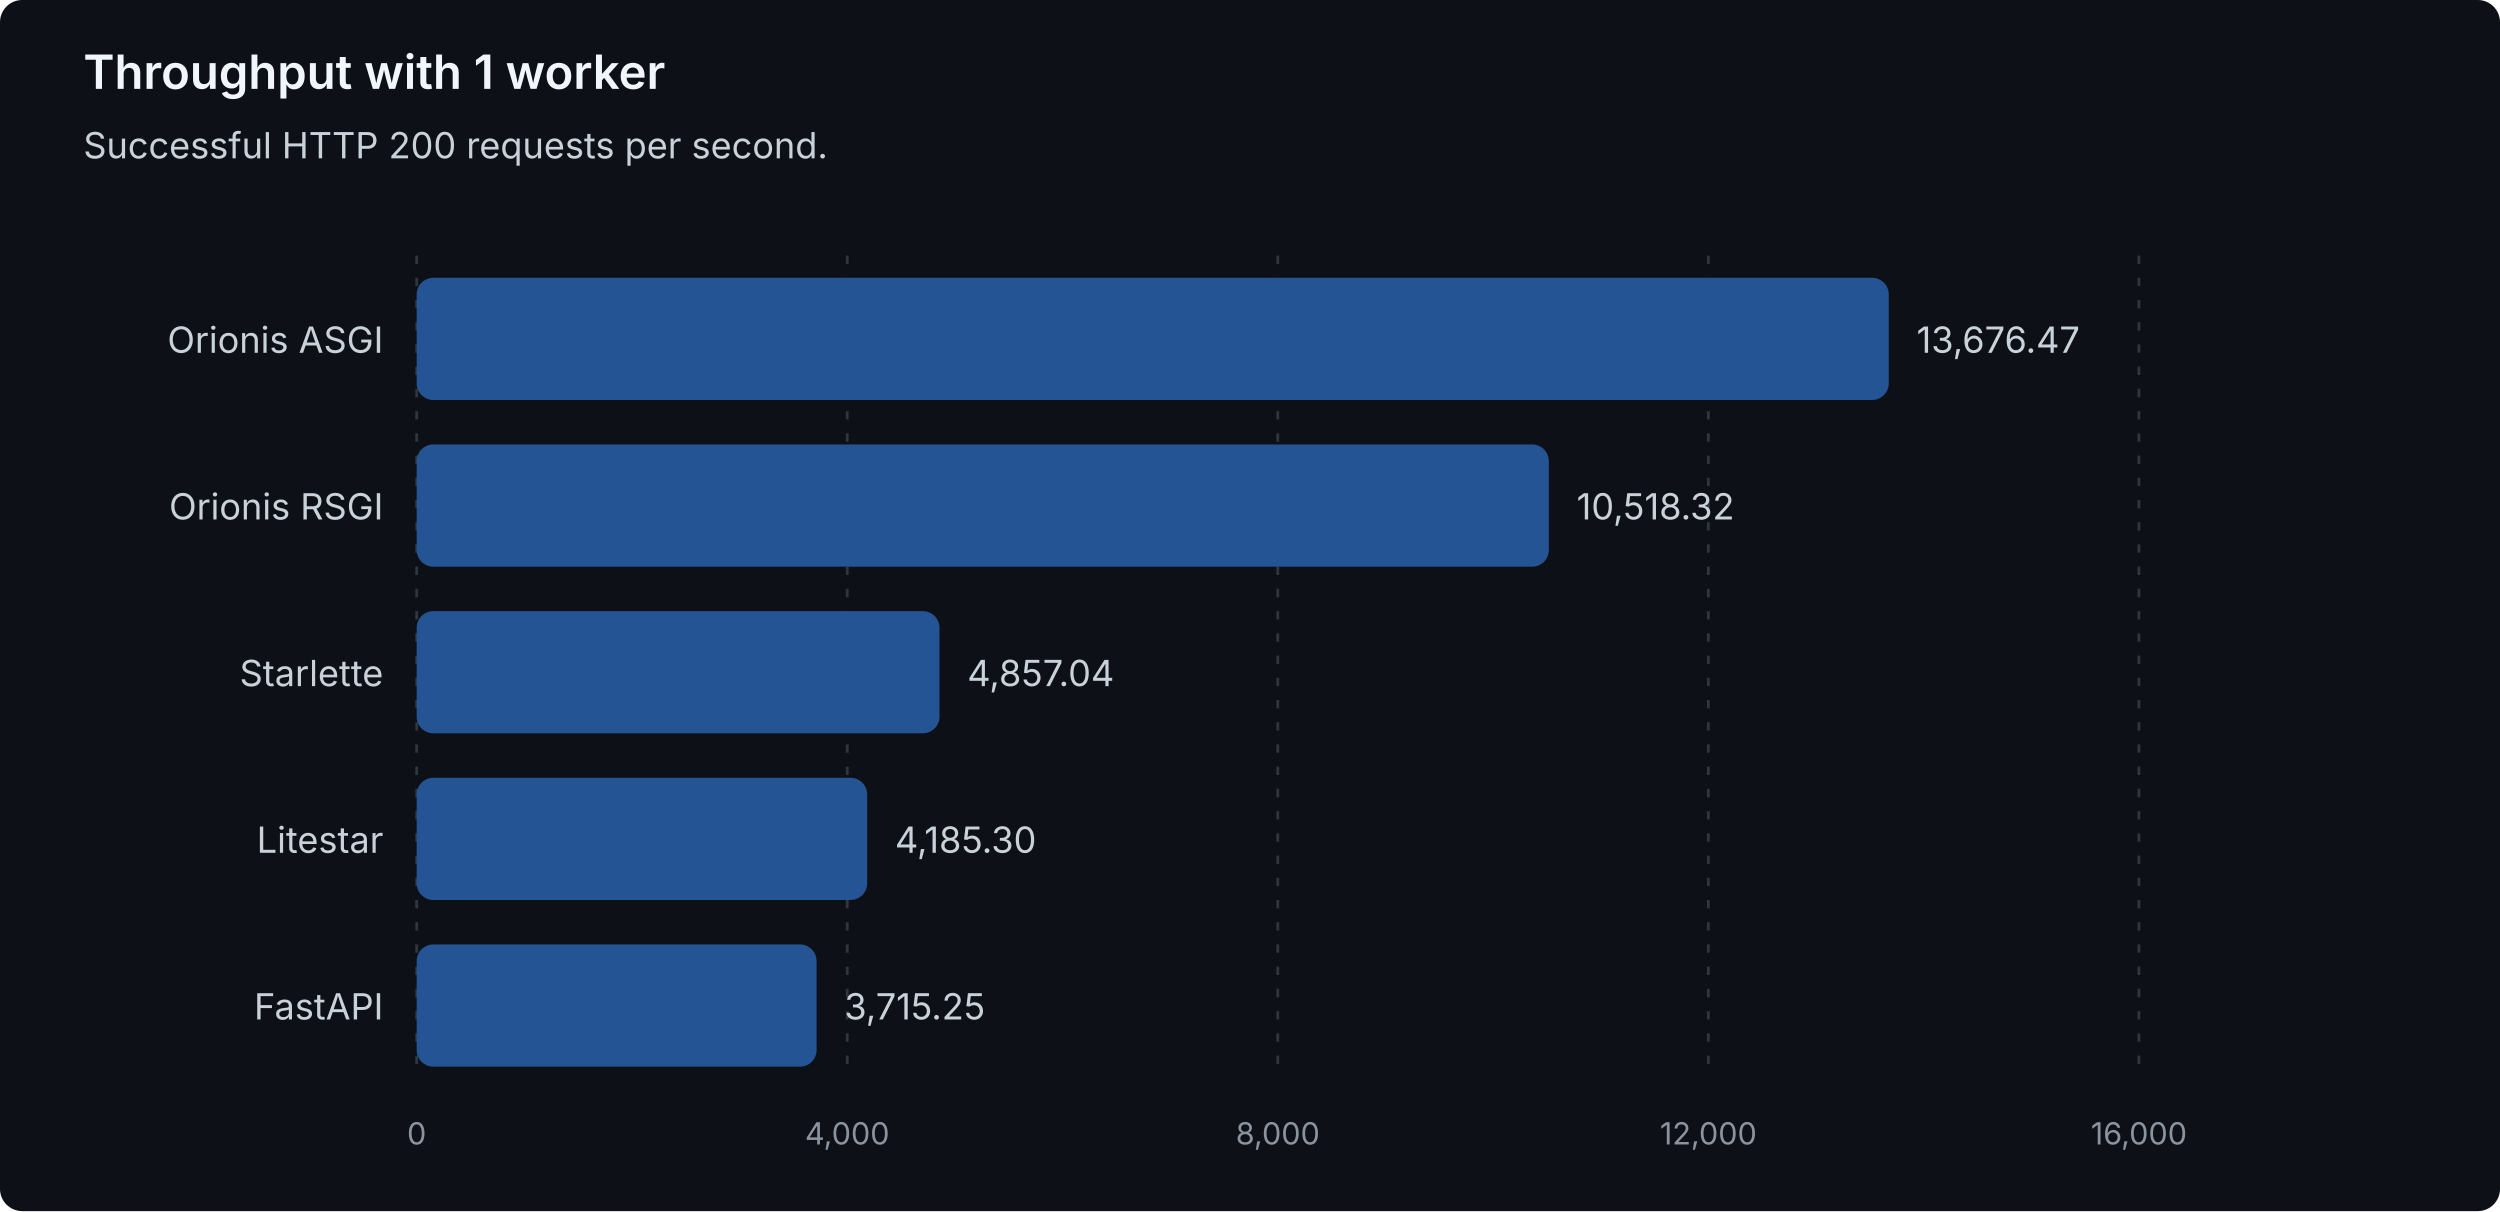
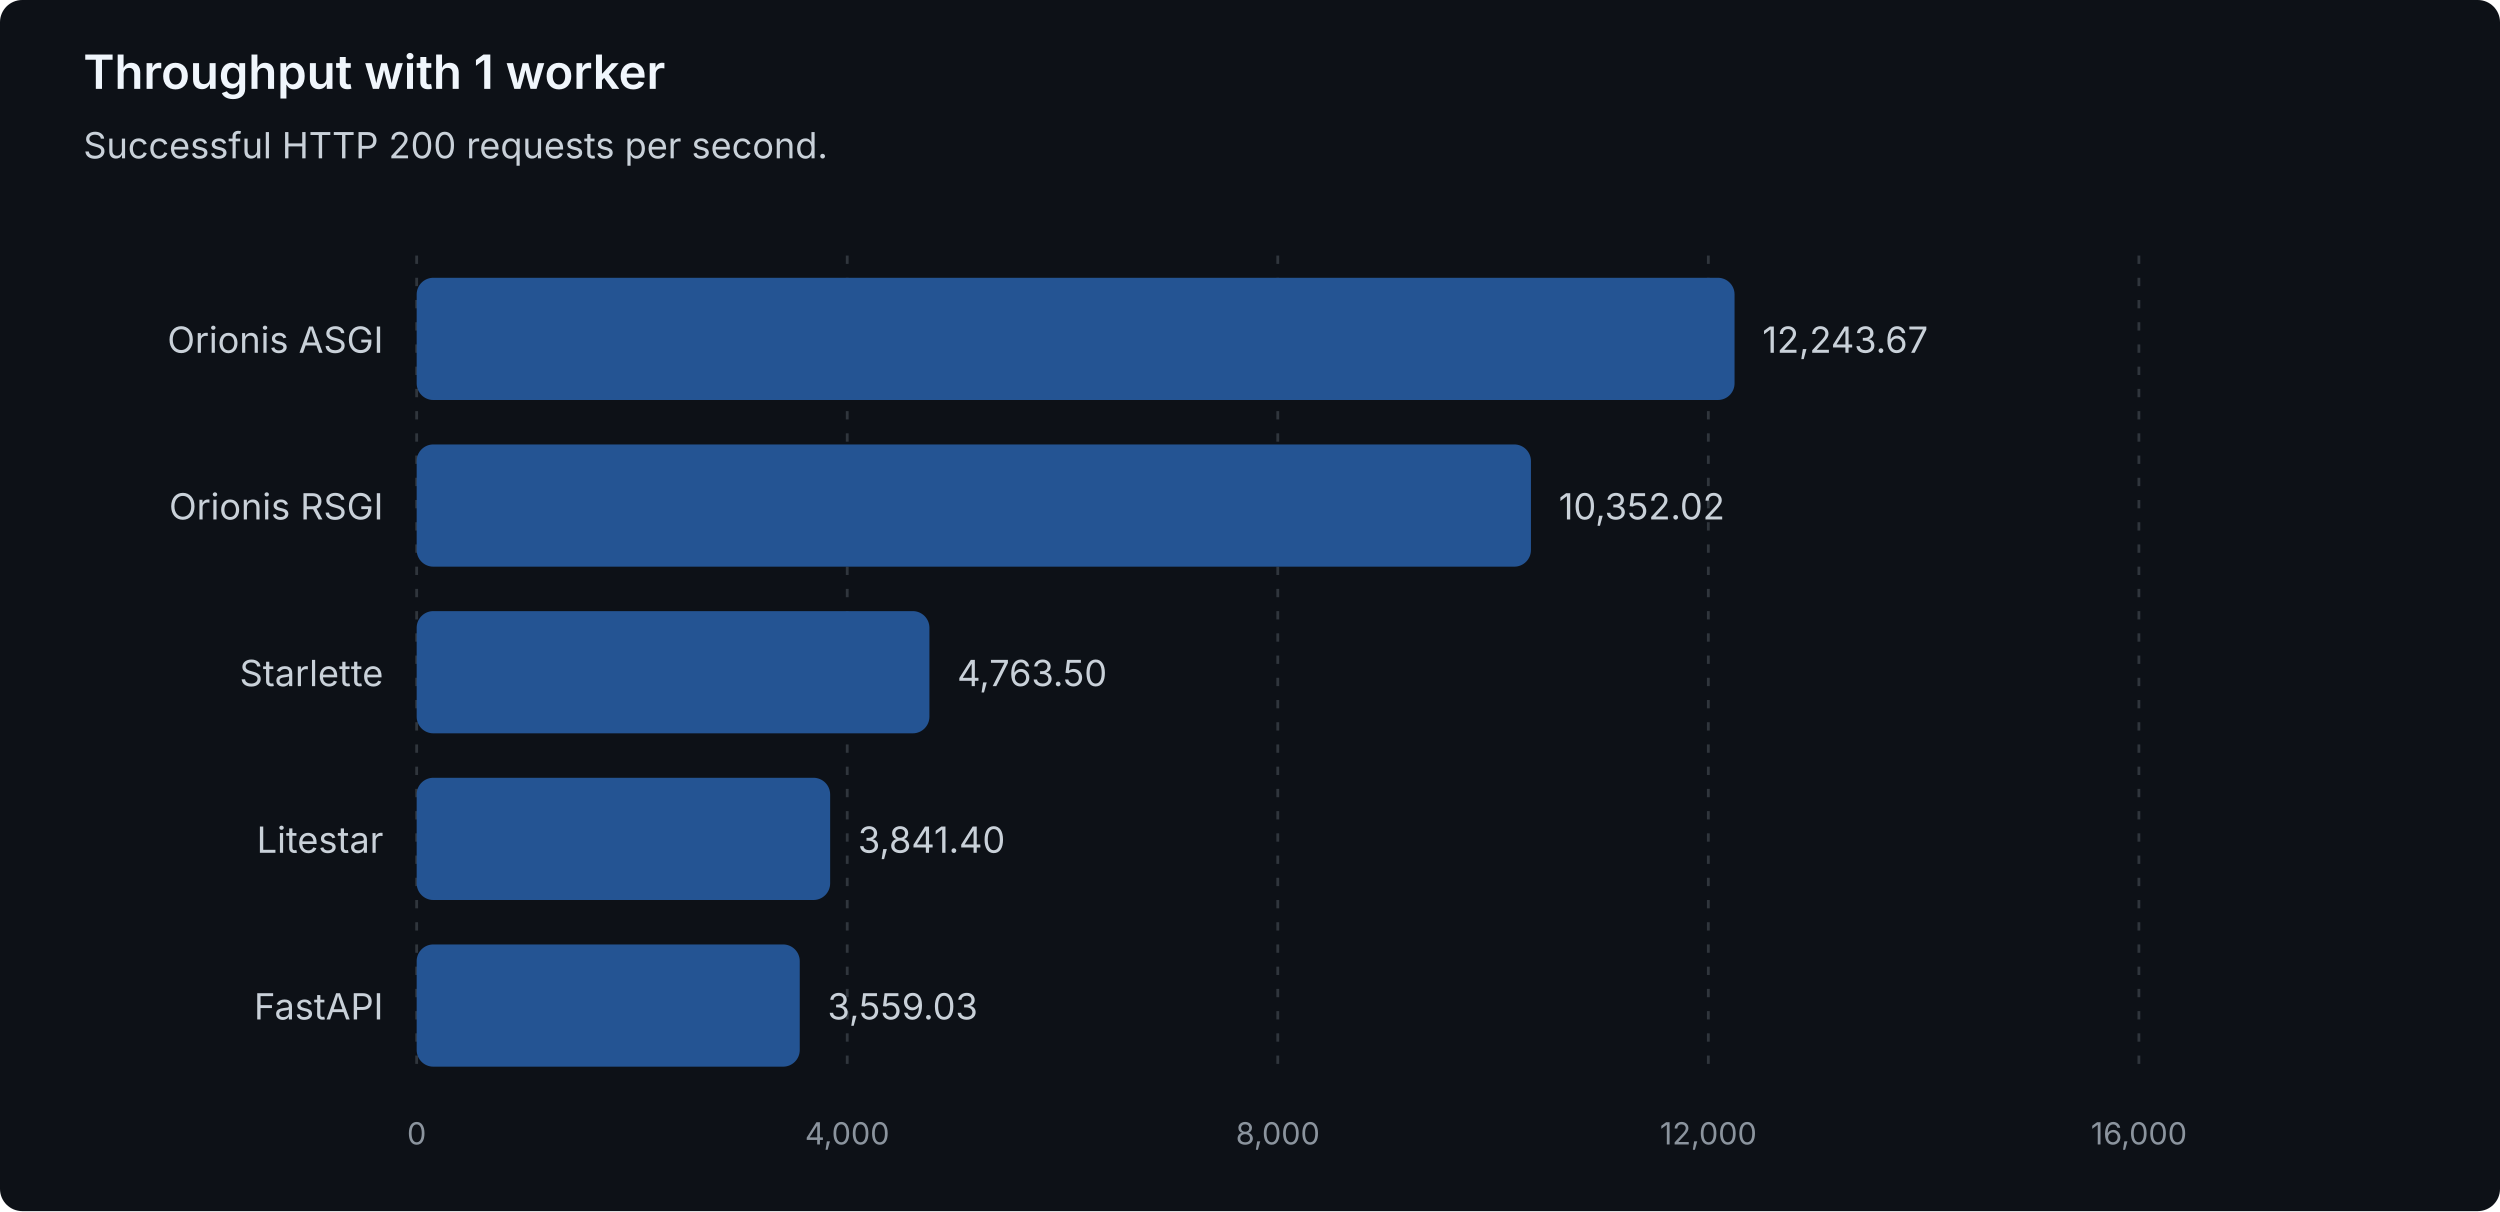
<svg xmlns="http://www.w3.org/2000/svg" width="900" height="436" viewBox="0 0 900 436" role="img" aria-labelledby="title description">
  <style>
text { font-family: system-ui, -apple-system, 'Segoe UI', sans-serif; }
.heading { fill: #f0f6fc; font-size: 17px; font-weight: 600; }
.label { fill: #c9d1d9; font-size: 13px; }
.muted { fill: #8b949e; font-size: 11px; }
.grid { stroke: #30363d; stroke-dasharray: 3 5; }
.bar { fill: #245493; }
</style>
  <rect width="900" height="436" rx="8" fill="#0d1117" />
  <text class="heading" x="30" y="32">Throughput with 1 worker</text>
  <text class="label" x="30" y="57">Successful HTTP 200 requests per second.</text>
  <line class="grid" x1="150.00" y1="92" x2="150.00" y2="388" />
  <text class="muted" x="150.00" y="412" text-anchor="middle">0</text>
  <line class="grid" x1="305.00" y1="92" x2="305.00" y2="388" />
  <text class="muted" x="305.00" y="412" text-anchor="middle">4,000</text>
  <line class="grid" x1="460.00" y1="92" x2="460.00" y2="388" />
  <text class="muted" x="460.00" y="412" text-anchor="middle">8,000</text>
  <line class="grid" x1="615.00" y1="92" x2="615.00" y2="388" />
  <text class="muted" x="615.00" y="412" text-anchor="middle">12,000</text>
  <line class="grid" x1="770.00" y1="92" x2="770.00" y2="388" />
  <text class="muted" x="770.00" y="412" text-anchor="middle">16,000</text>
  <g data-framework="orionis-asgi">
    <text class="label" x="138" y="127" text-anchor="end">Orionis ASGI</text>
-     <rect class="bar" x="150" y="100" width="529.96" height="44" rx="6" />
-     <text class="label" x="689.96" y="127">13,676.47</text>
+     <rect class="bar" x="150" y="100" width="474.44" height="44" rx="6" />
+     <text class="label" x="634.44" y="127">12,243.67</text>
  </g>
  <g data-framework="orionis-rsgi">
    <text class="label" x="138" y="187" text-anchor="end">Orionis RSGI</text>
-     <rect class="bar" x="150" y="160" width="407.58" height="44" rx="6" />
-     <text class="label" x="567.58" y="187">10,518.32</text>
+     <rect class="bar" x="150" y="160" width="401.14" height="44" rx="6" />
+     <text class="label" x="561.14" y="187">10,352.02</text>
  </g>
  <g data-framework="starlette">
    <text class="label" x="138" y="247" text-anchor="end">Starlette</text>
-     <rect class="bar" x="150" y="220" width="188.21" height="44" rx="6" />
-     <text class="label" x="348.21" y="247">4,857.04</text>
+     <rect class="bar" x="150" y="220" width="184.59" height="44" rx="6" />
+     <text class="label" x="344.59" y="247">4,763.50</text>
  </g>
  <g data-framework="litestar">
    <text class="label" x="138" y="307" text-anchor="end">Litestar</text>
-     <rect class="bar" x="150" y="280" width="162.18" height="44" rx="6" />
-     <text class="label" x="322.18" y="307">4,185.30</text>
+     <rect class="bar" x="150" y="280" width="148.85" height="44" rx="6" />
+     <text class="label" x="308.85" y="307">3,841.40</text>
  </g>
  <g data-framework="fastapi">
    <text class="label" x="138" y="367" text-anchor="end">FastAPI</text>
-     <rect class="bar" x="150" y="340" width="143.97" height="44" rx="6" />
-     <text class="label" x="303.97" y="367">3,715.25</text>
+     <rect class="bar" x="150" y="340" width="137.91" height="44" rx="6" />
+     <text class="label" x="297.91" y="367">3,559.03</text>
  </g>
</svg>
